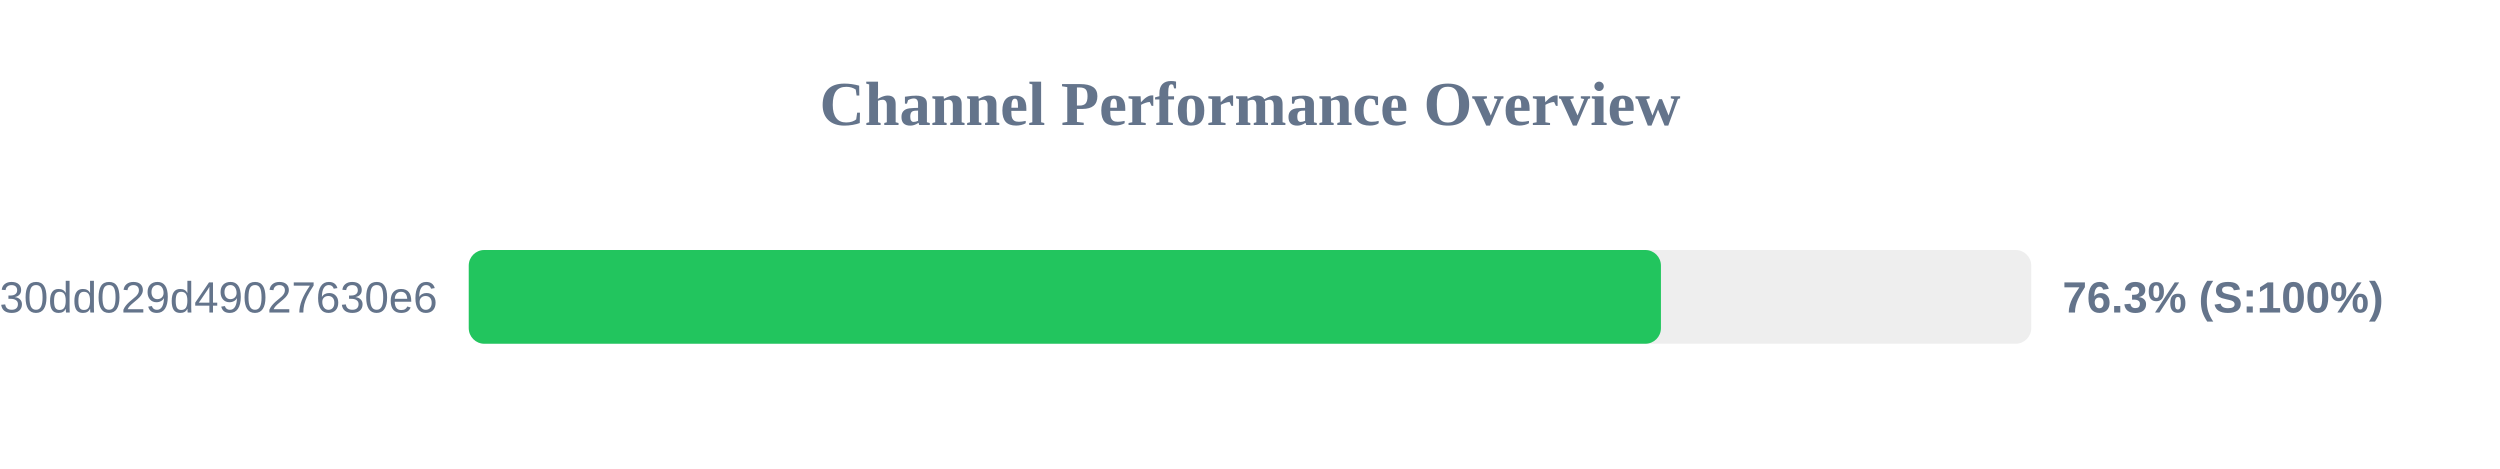
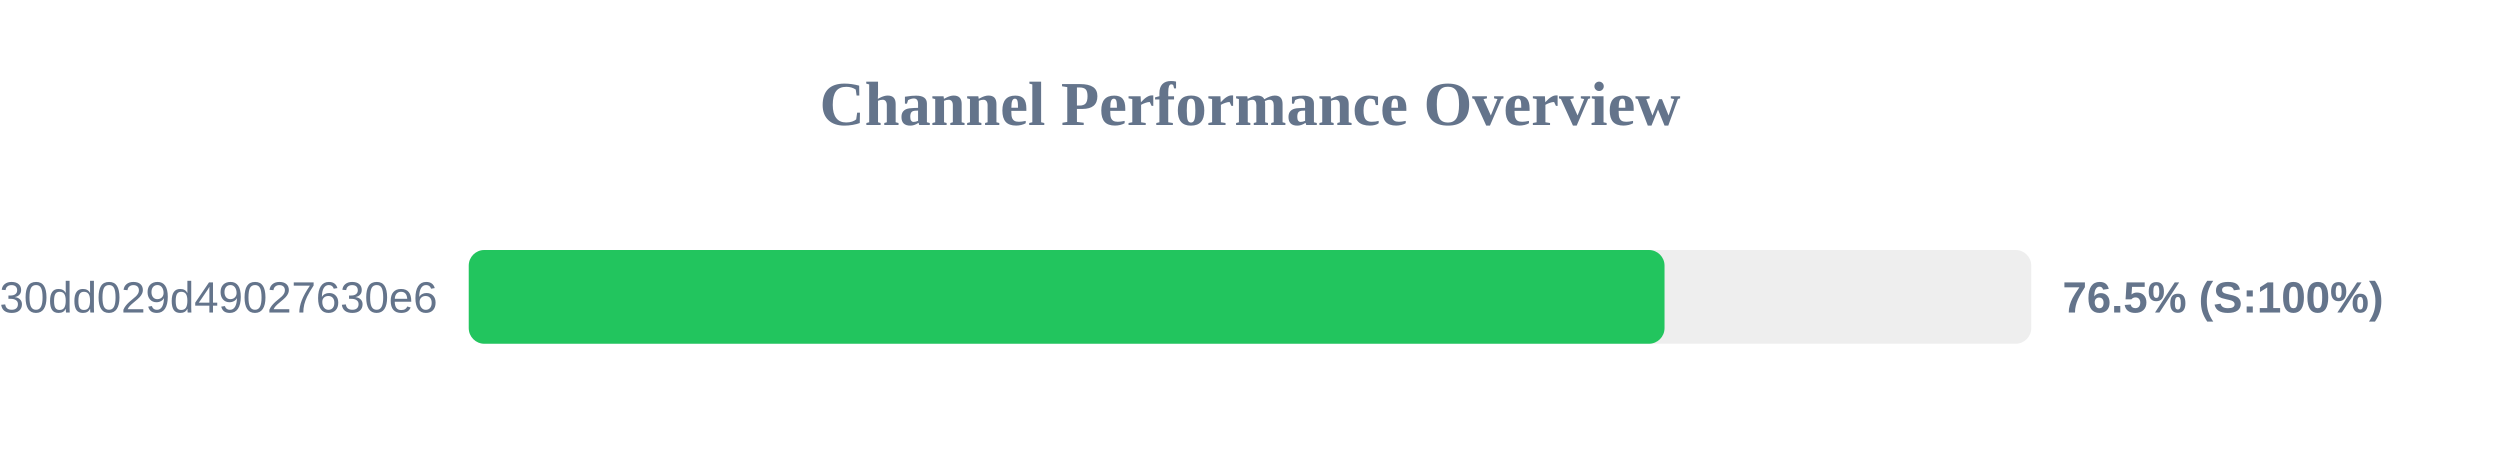
<svg xmlns="http://www.w3.org/2000/svg" width="800" height="150" version="1.1">
  <style>
        .row { font: 14px Arial; fill: #64748b; }
        .score { font: bold 14px Arial; fill: #64748b; }
    </style>
  <text x="400" y="40" text-anchor="middle" font-size="20px" font-weight="bold" fill="#64748b">Channel Performance Overview</text>
  <rect x="150" y="80" width="500" height="30" fill="#eee" rx="5" />
-   <rect x="150" y="80" width="381.5" height="30" fill="#22c55e" rx="5" />
+   <rect x="150" y="80" width="382.65" height="30" fill="#22c55e" rx="5" />
  <text x="140" y="100" text-anchor="end" class="row">subscribe?token=d984bede85ab3f30dd029d49027630e6</text>
-   <text x="660" y="100" text-anchor="start" class="score">76.3% (S:100%)</text>
+   <text x="660" y="100" text-anchor="start" class="score">76.5% (S:100%)</text>
</svg>
